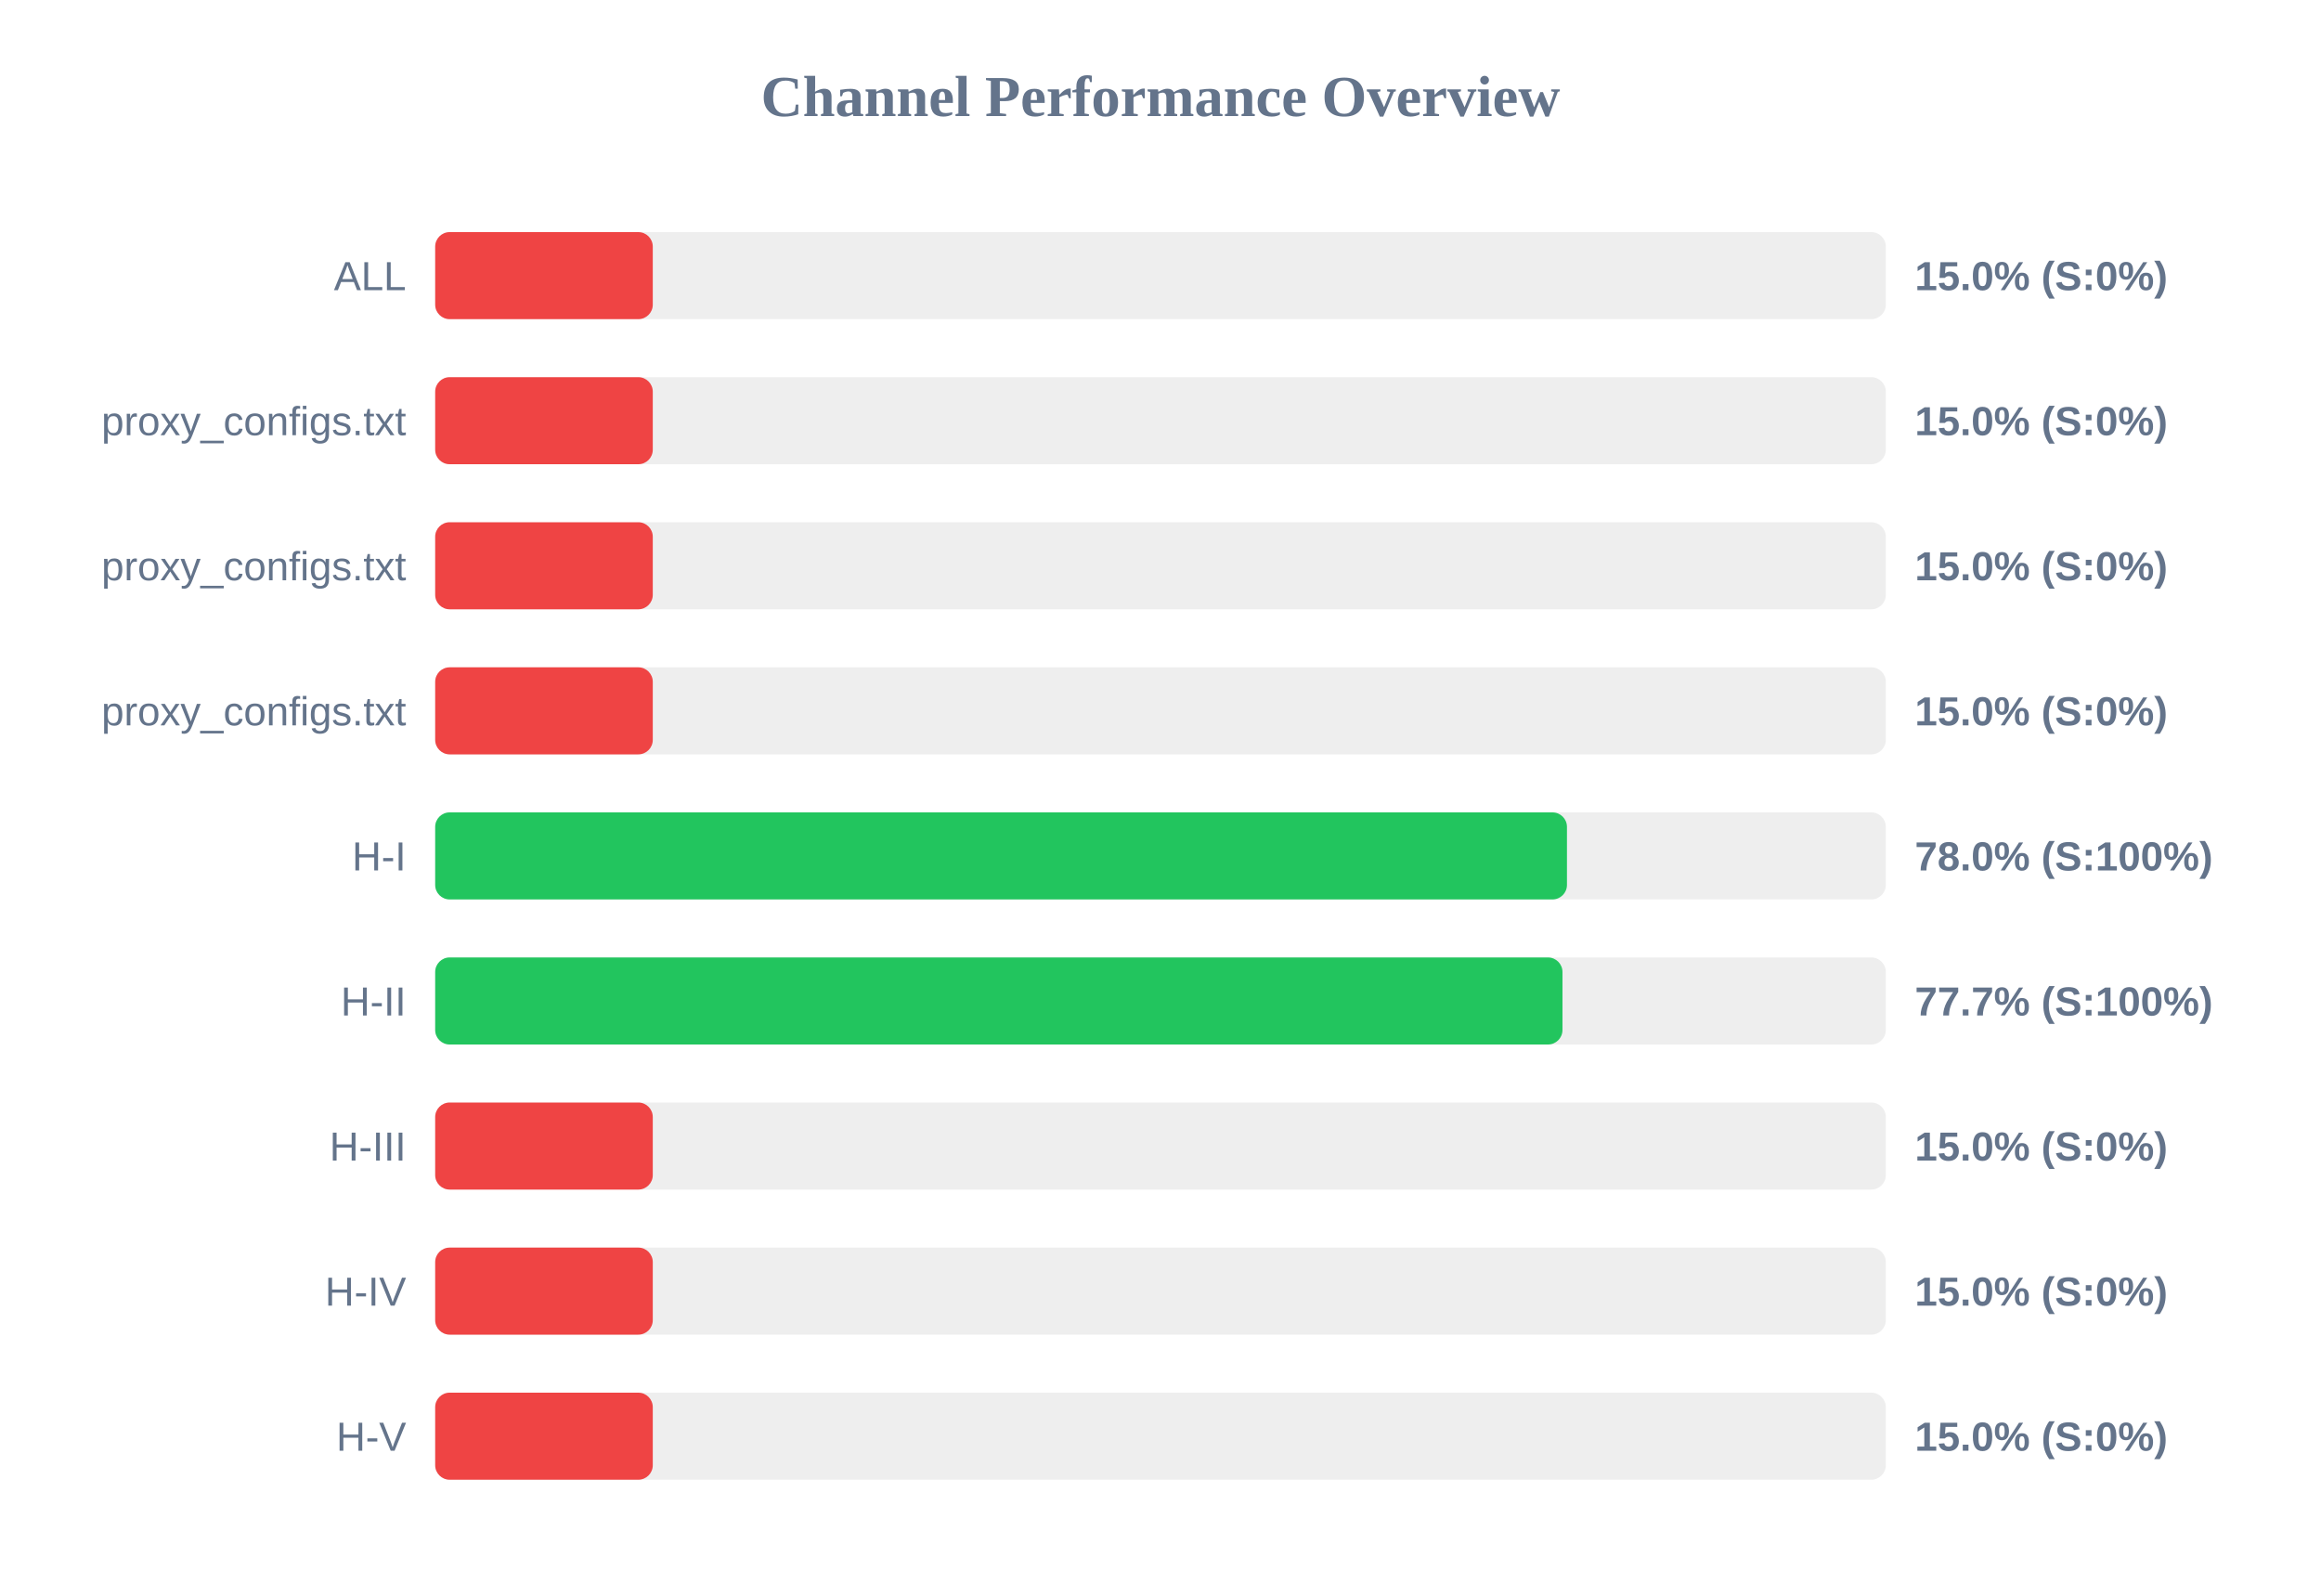
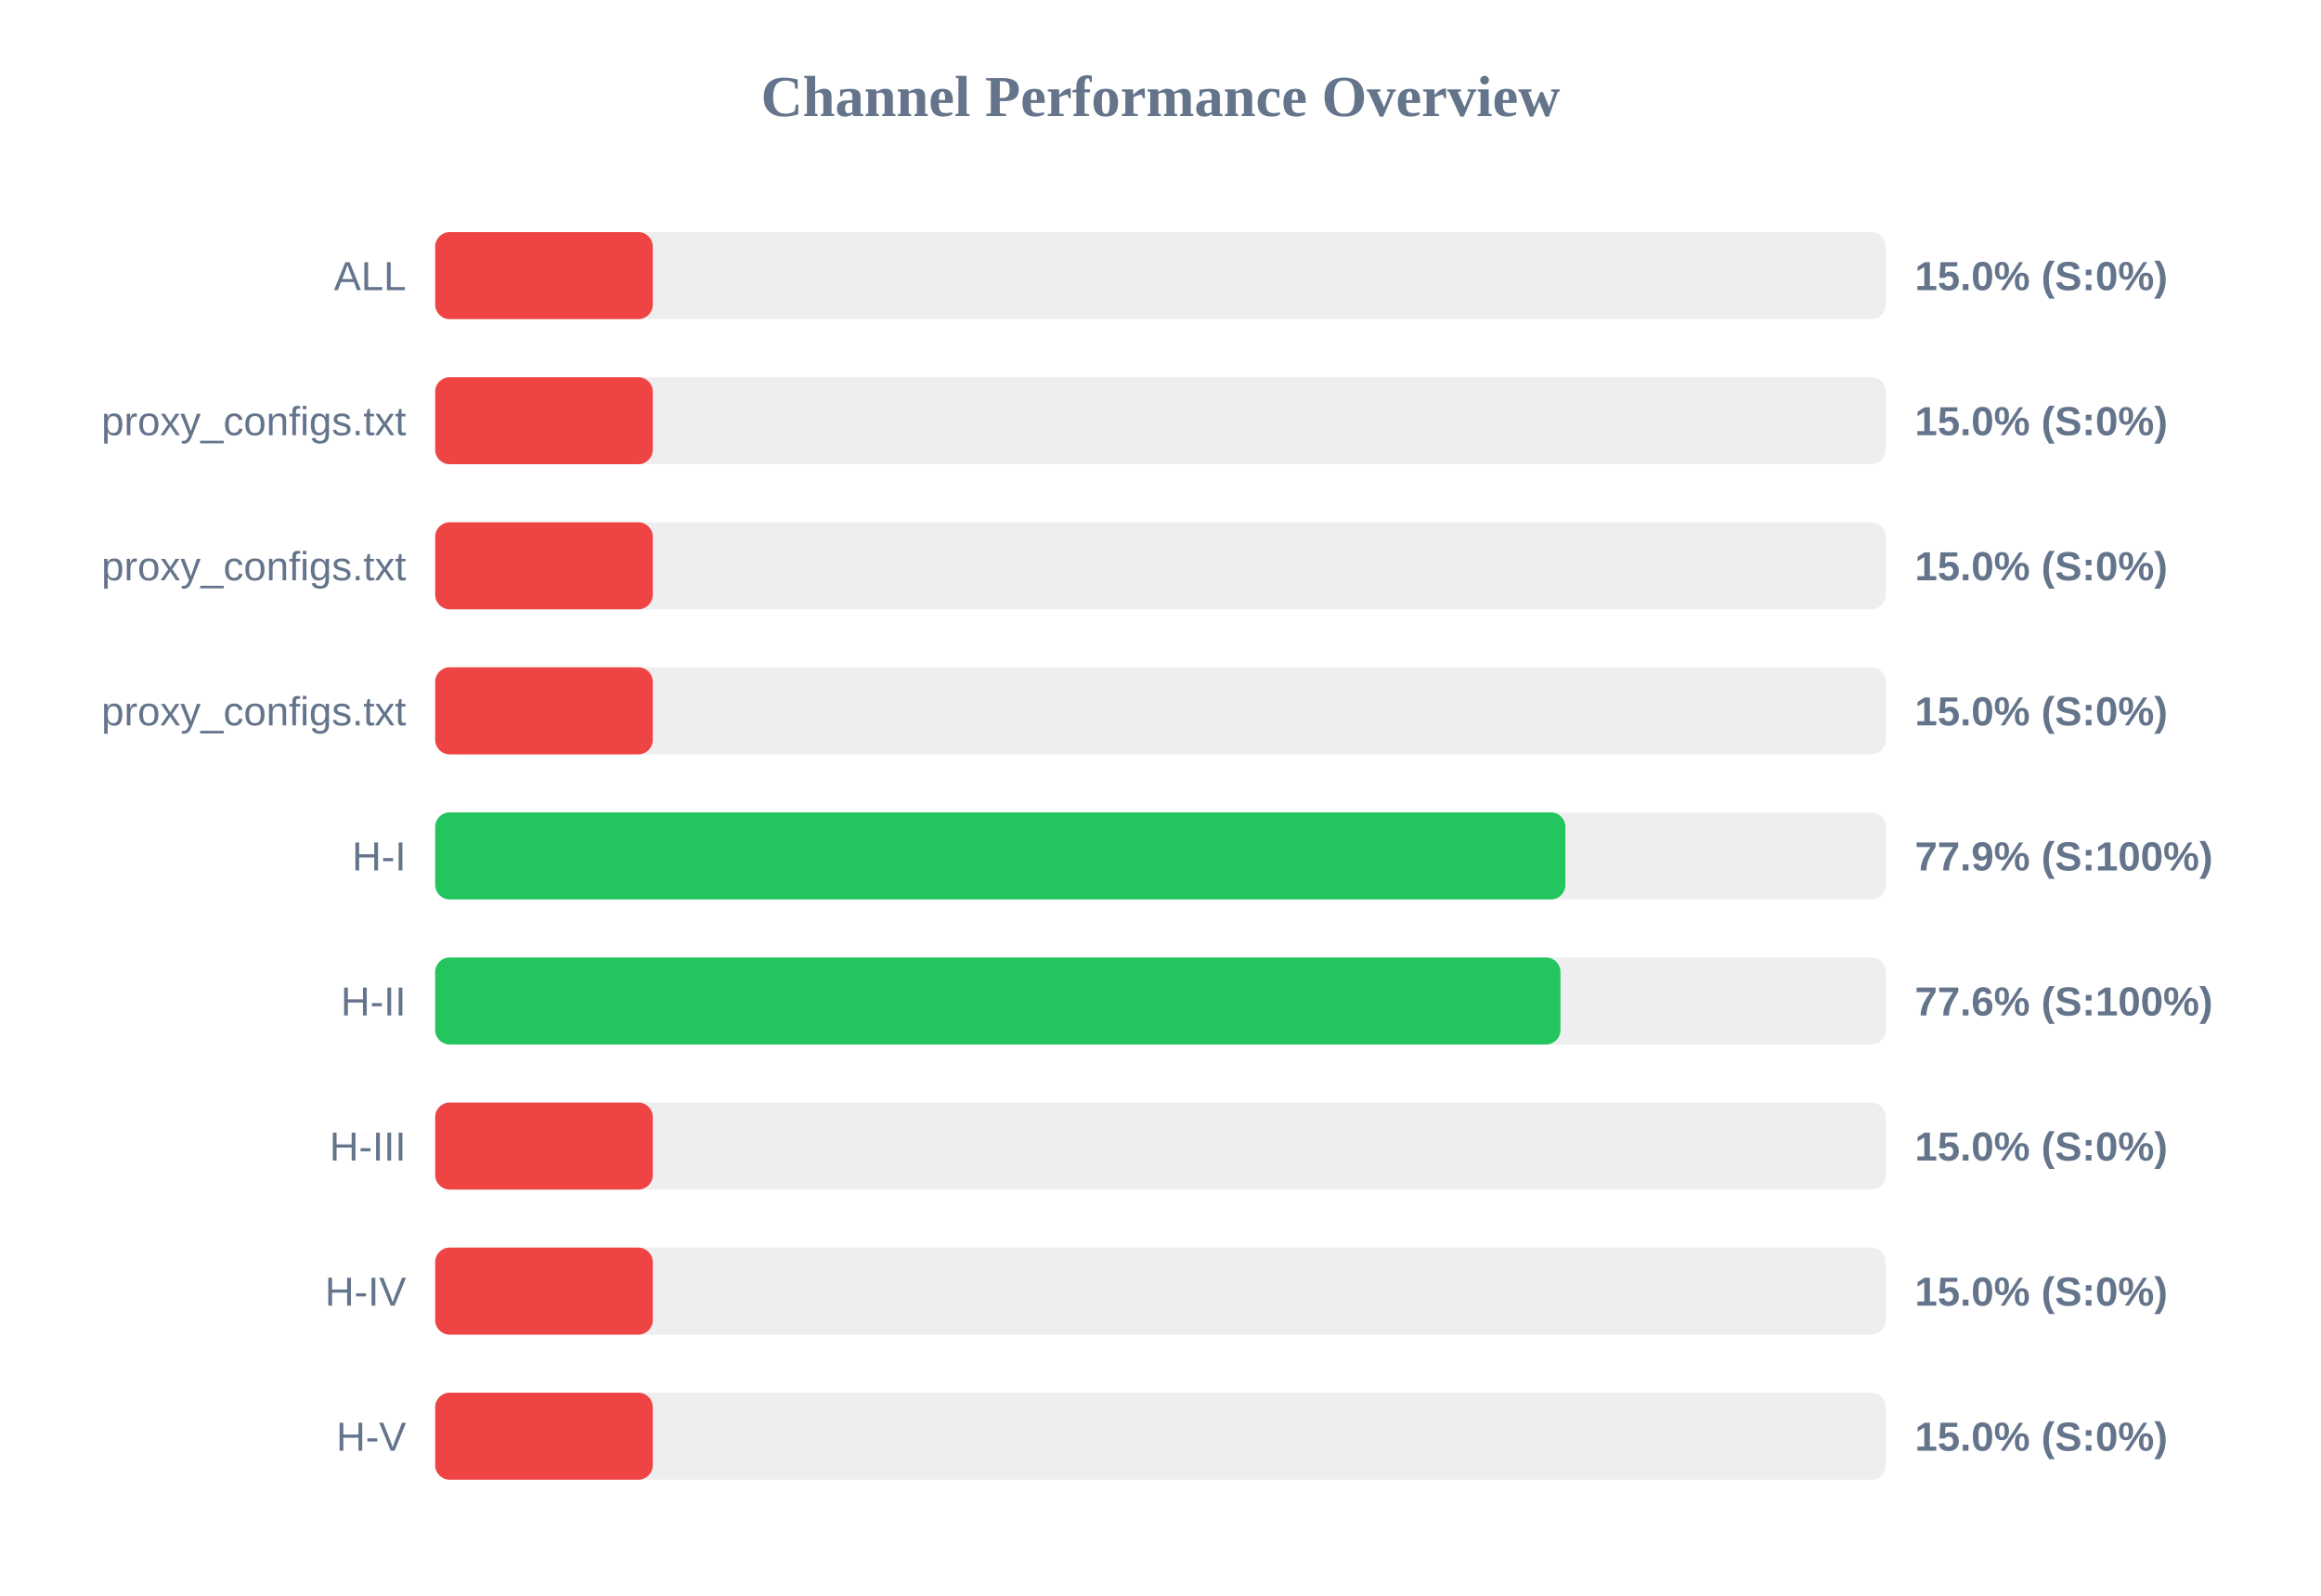
<svg xmlns="http://www.w3.org/2000/svg" width="800" height="550" version="1.1">
  <style>
        .row { font: 14px Arial; fill: #64748b; }
        .score { font: bold 14px Arial; fill: #64748b; }
    </style>
  <text x="400" y="40" text-anchor="middle" font-size="20px" font-weight="bold" fill="#64748b">Channel Performance Overview</text>
  <rect x="150" y="80" width="500" height="30" fill="#eee" rx="5" />
  <rect x="150" y="80" width="75.0" height="30" fill="#ef4444" rx="5" />
  <text x="140" y="100" text-anchor="end" class="row">ALL</text>
  <text x="660" y="100" text-anchor="start" class="score">15.0% (S:0%)</text>
  <rect x="150" y="130" width="500" height="30" fill="#eee" rx="5" />
  <rect x="150" y="130" width="75.0" height="30" fill="#ef4444" rx="5" />
  <text x="140" y="150" text-anchor="end" class="row">proxy_configs.txt</text>
  <text x="660" y="150" text-anchor="start" class="score">15.0% (S:0%)</text>
  <rect x="150" y="180" width="500" height="30" fill="#eee" rx="5" />
  <rect x="150" y="180" width="75.0" height="30" fill="#ef4444" rx="5" />
  <text x="140" y="200" text-anchor="end" class="row">proxy_configs.txt</text>
  <text x="660" y="200" text-anchor="start" class="score">15.0% (S:0%)</text>
  <rect x="150" y="230" width="500" height="30" fill="#eee" rx="5" />
  <rect x="150" y="230" width="75.0" height="30" fill="#ef4444" rx="5" />
  <text x="140" y="250" text-anchor="end" class="row">proxy_configs.txt</text>
  <text x="660" y="250" text-anchor="start" class="score">15.0% (S:0%)</text>
  <rect x="150" y="280" width="500" height="30" fill="#eee" rx="5" />
-   <rect x="150" y="280" width="390.1" height="30" fill="#22c55e" rx="5" />
+   <rect x="150" y="280" width="389.55" height="30" fill="#22c55e" rx="5" />
  <text x="140" y="300" text-anchor="end" class="row">H-I</text>
-   <text x="660" y="300" text-anchor="start" class="score">78.0% (S:100%)</text>
+   <text x="660" y="300" text-anchor="start" class="score">77.9% (S:100%)</text>
  <rect x="150" y="330" width="500" height="30" fill="#eee" rx="5" />
-   <rect x="150" y="330" width="388.55" height="30" fill="#22c55e" rx="5" />
+   <rect x="150" y="330" width="387.85" height="30" fill="#22c55e" rx="5" />
  <text x="140" y="350" text-anchor="end" class="row">H-II</text>
-   <text x="660" y="350" text-anchor="start" class="score">77.7% (S:100%)</text>
+   <text x="660" y="350" text-anchor="start" class="score">77.6% (S:100%)</text>
  <rect x="150" y="380" width="500" height="30" fill="#eee" rx="5" />
  <rect x="150" y="380" width="75.0" height="30" fill="#ef4444" rx="5" />
  <text x="140" y="400" text-anchor="end" class="row">H-III</text>
  <text x="660" y="400" text-anchor="start" class="score">15.0% (S:0%)</text>
  <rect x="150" y="430" width="500" height="30" fill="#eee" rx="5" />
  <rect x="150" y="430" width="75.0" height="30" fill="#ef4444" rx="5" />
  <text x="140" y="450" text-anchor="end" class="row">H-IV</text>
  <text x="660" y="450" text-anchor="start" class="score">15.0% (S:0%)</text>
  <rect x="150" y="480" width="500" height="30" fill="#eee" rx="5" />
  <rect x="150" y="480" width="75.0" height="30" fill="#ef4444" rx="5" />
  <text x="140" y="500" text-anchor="end" class="row">H-V</text>
  <text x="660" y="500" text-anchor="start" class="score">15.0% (S:0%)</text>
</svg>
